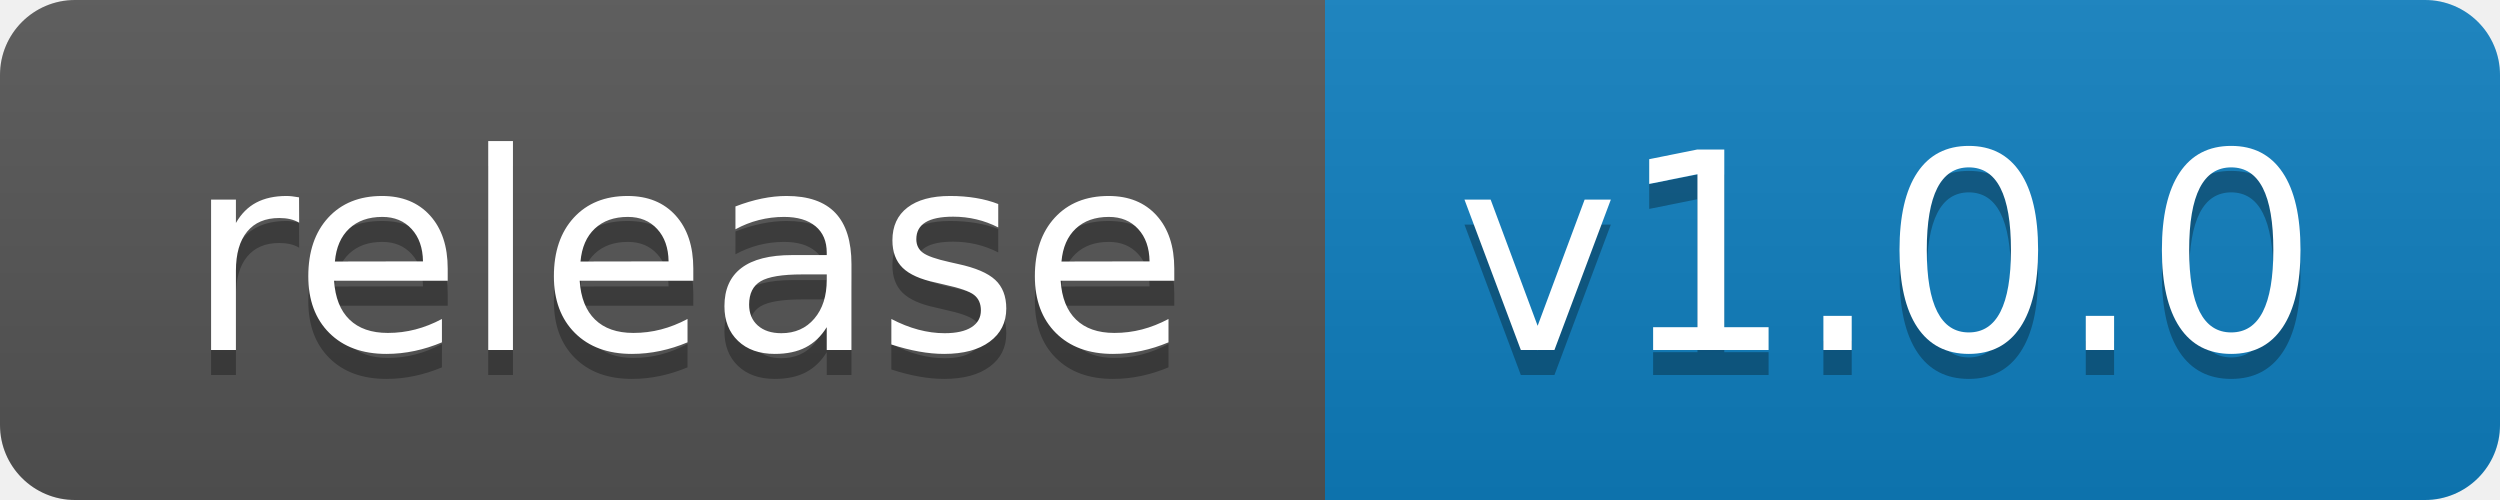
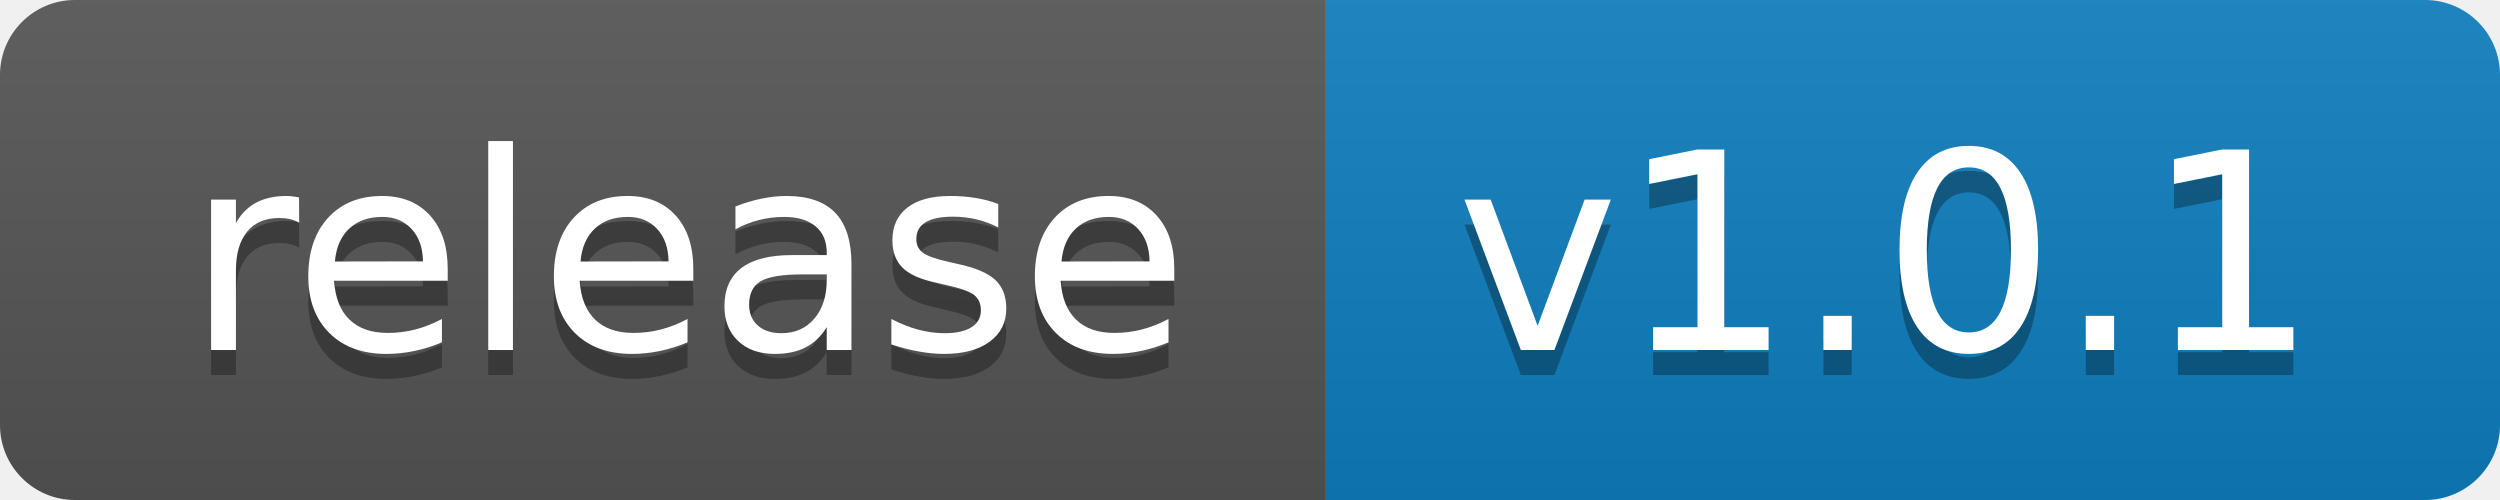
- <svg xmlns="http://www.w3.org/2000/svg" width="100" height="20" role="img" aria-label="release: v1.0.0">
+ <svg xmlns="http://www.w3.org/2000/svg" width="100" height="20" role="img" aria-label="release: v1.0.1">
  <linearGradient id="s" x2="0" y2="100%">
    <stop offset="0" stop-color="#bbb" stop-opacity=".1" />
    <stop offset="1" stop-opacity=".1" />
  </linearGradient>
  <clipPath id="r">
    <rect width="100" height="20" rx="3" fill="#fff" />
  </clipPath>
  <g clip-path="url(#r)">
    <rect width="53" height="20" fill="#555" />
    <rect x="53" width="47" height="20" fill="#0e7fc0" />
    <rect width="100" height="20" fill="url(#s)" />
  </g>
  <g fill="#fff" text-anchor="middle" font-family="Verdana,Geneva,DejaVu Sans,sans-serif" text-rendering="geometricPrecision" font-size="110">
    <text aria-hidden="true" x="275.0" y="150" fill="#010101" fill-opacity=".3" transform="scale(.1)" textLength="430">release</text>
    <text x="275.0" y="140" transform="scale(.1)" fill="#fff" textLength="430">release</text>
-     <text aria-hidden="true" x="755.0" y="150" fill="#010101" fill-opacity=".3" transform="scale(.1)" textLength="370">v1.0.0</text>
-     <text x="755.0" y="140" transform="scale(.1)" fill="#fff" textLength="370">v1.0.0</text>
+     <text aria-hidden="true" x="755.0" y="150" fill="#010101" fill-opacity=".3" transform="scale(.1)" textLength="370">v1.0.1</text>
+     <text x="755.0" y="140" transform="scale(.1)" fill="#fff" textLength="370">v1.0.1</text>
  </g>
</svg>
